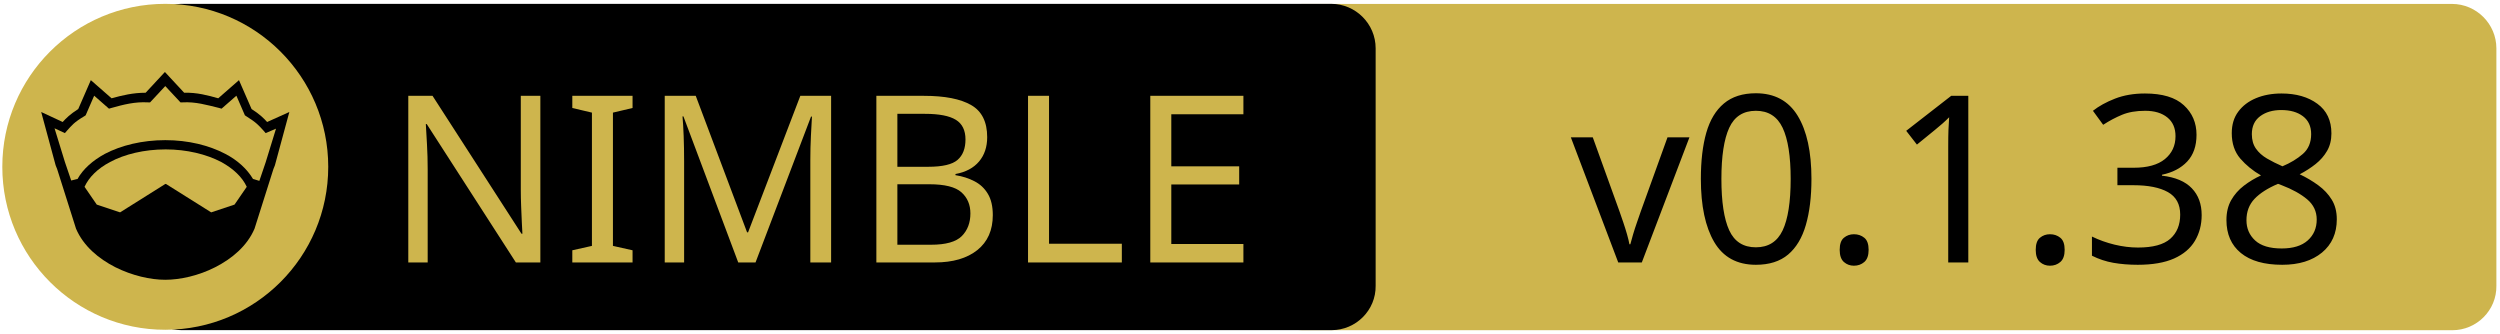
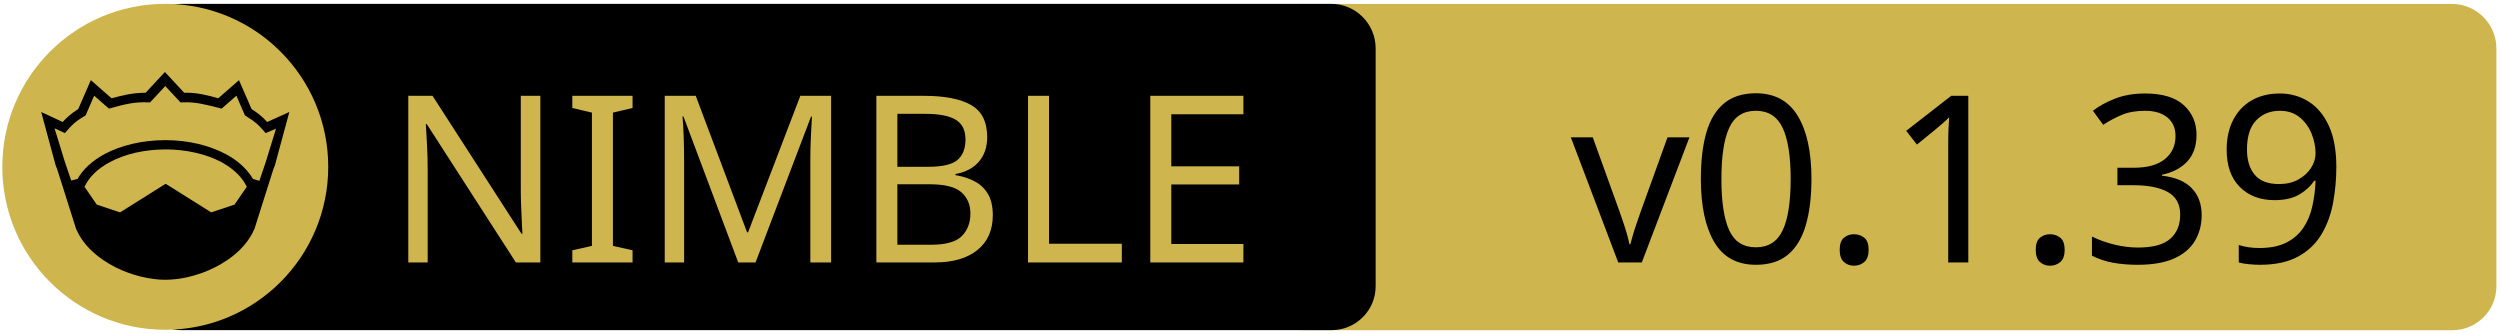
<svg xmlns="http://www.w3.org/2000/svg" xmlns:xlink="http://www.w3.org/1999/xlink" width="675" height="90" xml:space="preserve" version="1.1">
  <a xlink:href="https://github.com/nitely/nim-hyperx">
    <g>
      <path fill="#CEB54D" id="svg_15" d="m662.123,89.159l-310.5,0c-6.6,0 -12,-5.4 -12,-12l0,-64.1c0,-6.6 5.4,-12 12,-12l310.4,0c6.6,0 12,5.4 12,12l0,64.1c0.1,6.6 -5.3,12 -11.9,12z" />
      <path id="svg_1" d="m359.524,89.139l-310.5,0c-6.6,0 -12,-5.4 -12,-12l0,-64.1c0,-6.6 5.4,-12 12,-12l310.4,0c6.6,0 12,5.4 12,12l0,64.1c0.1,6.6 -5.3,12 -11.9,12z" />
      <rect id="svg_2" fill="none" height="45.9" width="315.3" class="st0" y="24.539" x="60.224" />
      <circle id="svg_4" fill="#CEB54D" r="44" cy="45.039" cx="44.624" class="st1" />
      <g id="XMLID_4_">
        <path id="svg_5" d="m78.124,30.239l-3.9,14.4l-0.4,1l-5.1,16.1c0,0 0,0 0,0c-2,4.7 -6.1,8.1 -10.6,10.4c-4.5,2.3 -9.5,3.4 -13.5,3.4c-4,0 -8.9,-1.1 -13.5,-3.4c-4.5,-2.3 -8.6,-5.7 -10.6,-10.4c0,0 0,0 0,0l-5.1,-16.1l-0.4,-1l-3.9,-14.4l5.8,2.7c0.9,-1 2,-2.1 4.2,-3.5l3.4,-7.8l5.6,4.9c2.9,-0.8 5.8,-1.5 9.2,-1.5l5.2,-5.6l5.2,5.6c3.4,-0.1 6.4,0.7 9.2,1.5l5.6,-4.9l3.4,7.8c2.2,1.4 3.3,2.5 4.2,3.5l6,-2.7z" />
        <g id="XMLID_6_">
          <g id="svg_6">
            <path id="svg_7" fill="#CEB54D" d="m66.624,50.439l-3.3,4.8l-6.3,2.1l-12.1,-7.6c-0.1,-0.1 -0.3,-0.1 -0.4,0l-12.1,7.6l-6.3,-2.1l-3.3,-4.8c1.2,-2.6 3.5,-4.9 6.9,-6.7c3.9,-2.1 9.2,-3.4 15,-3.4c5.7,0 11,1.3 15,3.4c3.3,1.8 5.7,4.1 6.9,6.7z" class="st1" />
          </g>
          <g id="svg_8" />
        </g>
        <g id="XMLID_5_">
          <g id="svg_9">
            <path id="svg_10" fill="#CEB54D" d="m74.524,34.739l-2.8,9.1l-1.7,5l-1.6,-0.5c0,0 -0.1,0 -0.1,0c-1.6,-2.7 -4.2,-5.1 -7.5,-6.8c-4.4,-2.3 -10,-3.7 -16.2,-3.7c-6.2,0 -11.9,1.4 -16.3,3.7c-3.3,1.8 -5.9,4.1 -7.4,6.8c0,0 -0.1,0 -0.1,0l-1.6,0.4l-1.7,-5l-2.8,-9.1l2.8,1.3l0.6,-0.7c1.2,-1.3 1.8,-2.2 4.7,-3.9l0.3,-0.2l2.3,-5.3l4,3.5l0.7,-0.2c3.2,-0.9 6.3,-1.7 9.8,-1.5l0.6,0l4.1,-4.4l4.1,4.4l0.6,0c3.5,-0.2 6.5,0.7 9.8,1.5l0.7,0.2l4,-3.5l2.3,5.3l0.3,0.2c2.9,1.8 3.5,2.6 4.7,3.9l0.6,0.7l2.8,-1.2z" class="st1" />
          </g>
          <g id="svg_11" />
        </g>
      </g>
      <text x="-442" y="-350.021" id="svg_16" font-size="63px" font-family="'PT Sans Caption', 'Tahoma', 'Helvetica Neue Medium', 'PT Sans', sans-serif" fill="#CEB54D" class="st1 st2 st3" transform="matrix(1 0 0 1 546.13 420.879)">NIMBLE</text>
-       <text x="-122.0" y="-350.012" id="svg_17" font-size="63.012px" font-family="'PT Sans Caption', 'Tahoma', 'Helvetica Neue Medium', 'PT Sans', sans-serif" fill="#000000" class="st1 st2 st3" transform="matrix(1 0 0 1 546.13 420.879)">v0.1.38</text>
+       <text x="-122.0" y="-350.012" id="svg_17" font-size="63.012px" font-family="'PT Sans Caption', 'Tahoma', 'Helvetica Neue Medium', 'PT Sans', sans-serif" fill="#000000" class="st1 st2 st3" transform="matrix(1 0 0 1 546.13 420.879)">v0.1.39</text>
    </g>
  </a>
</svg>
